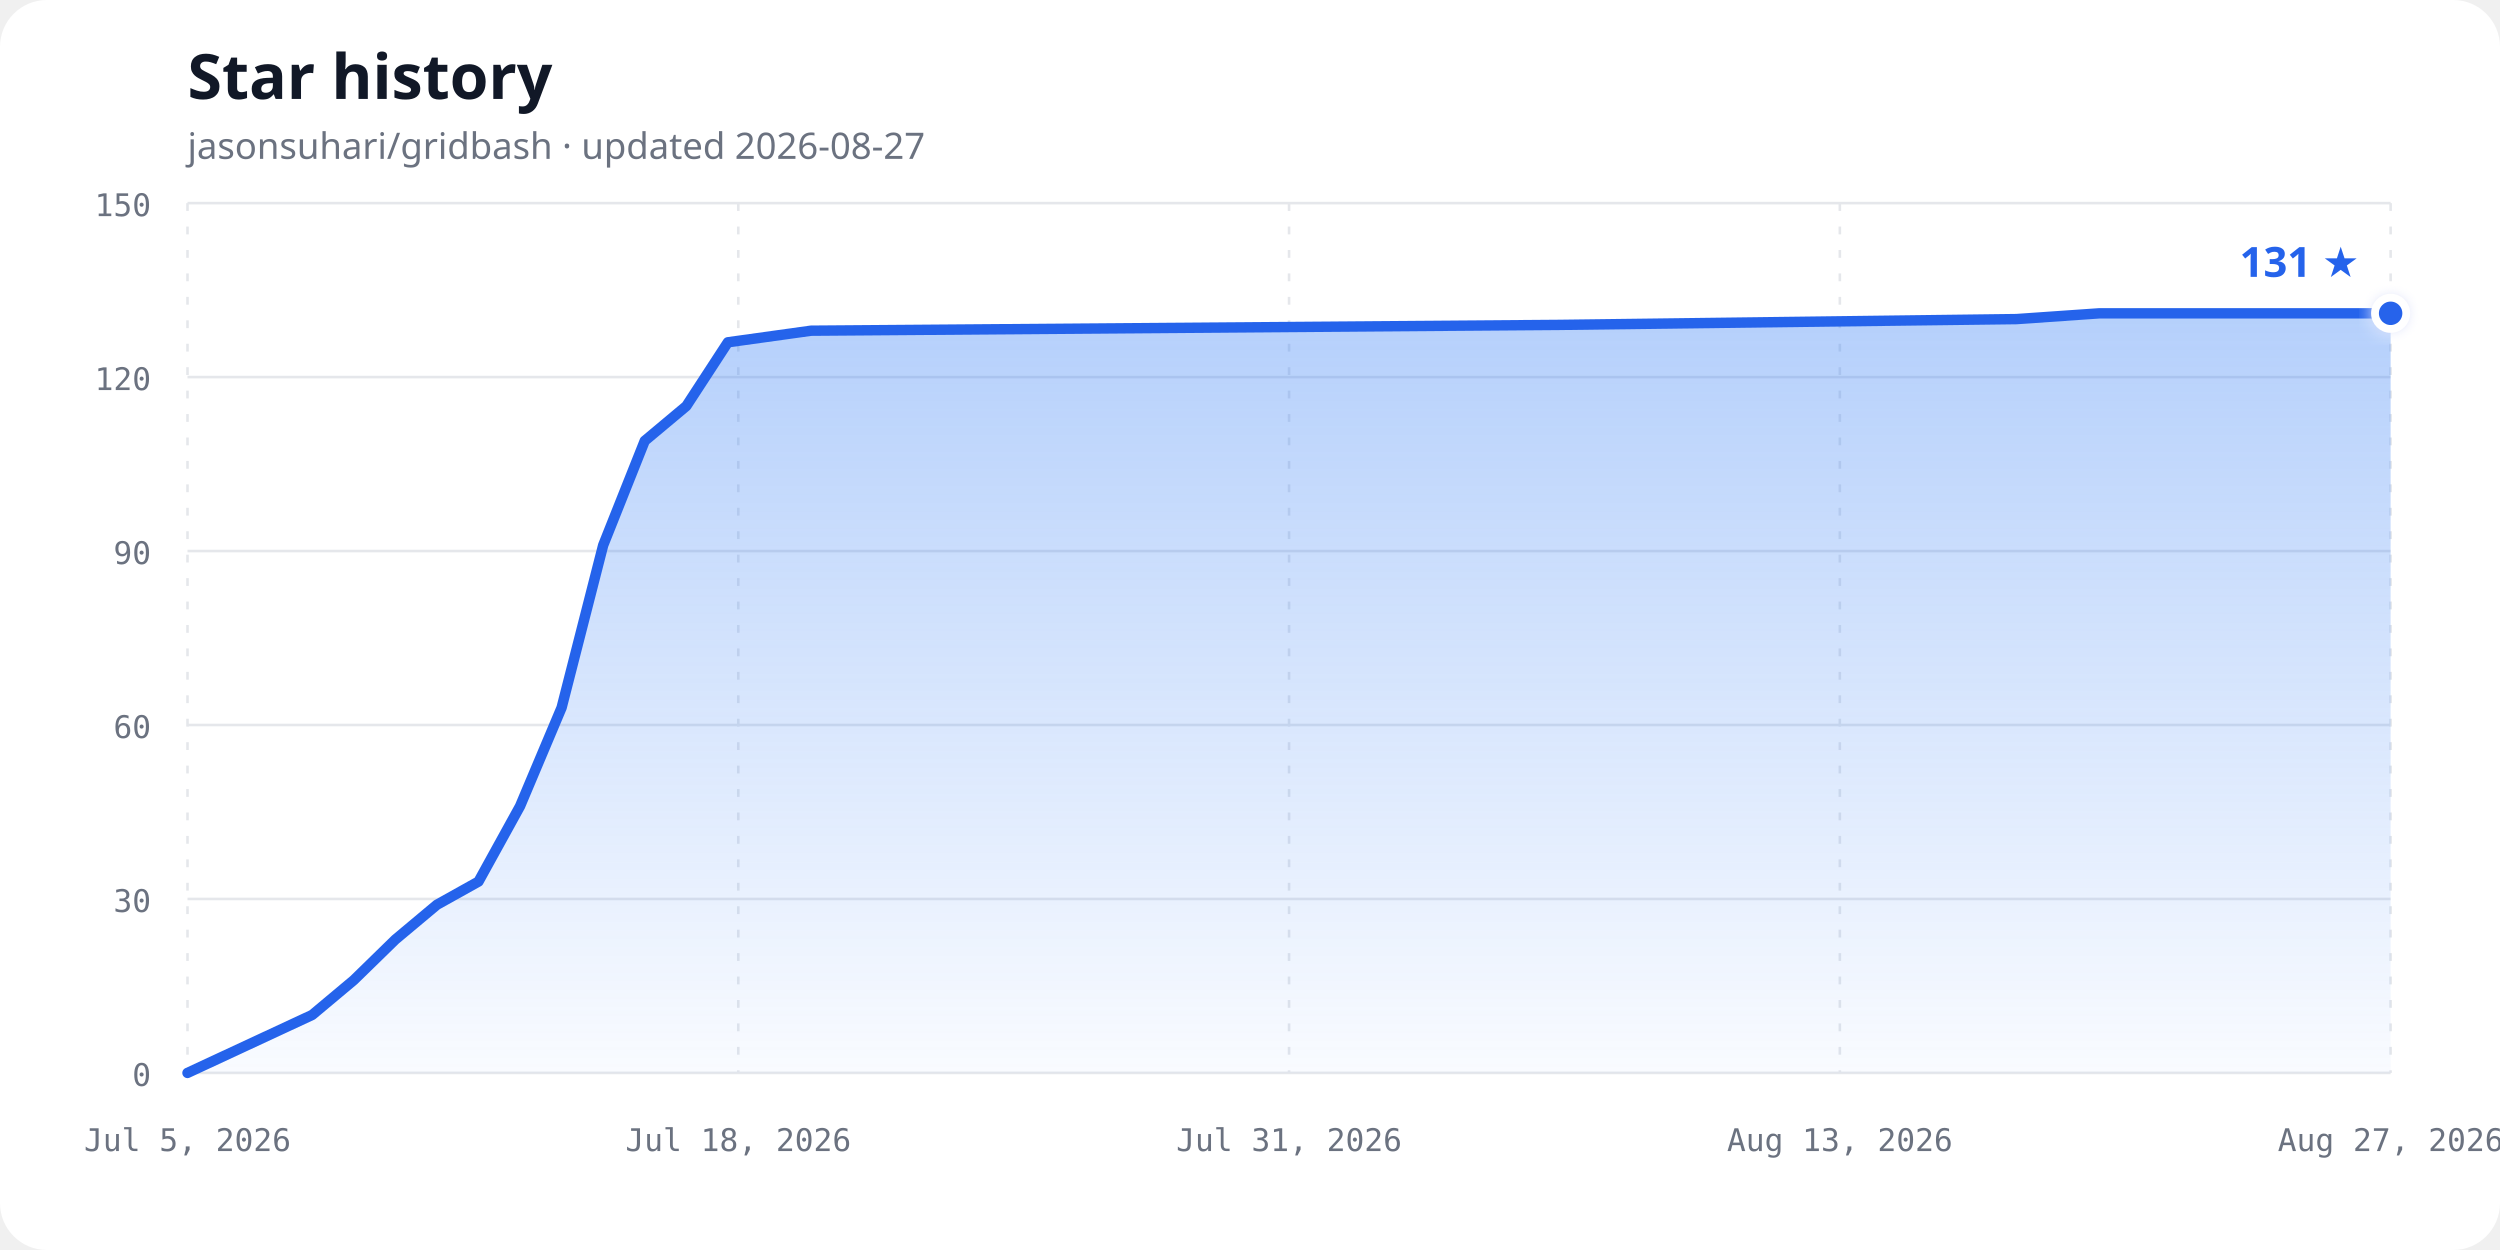
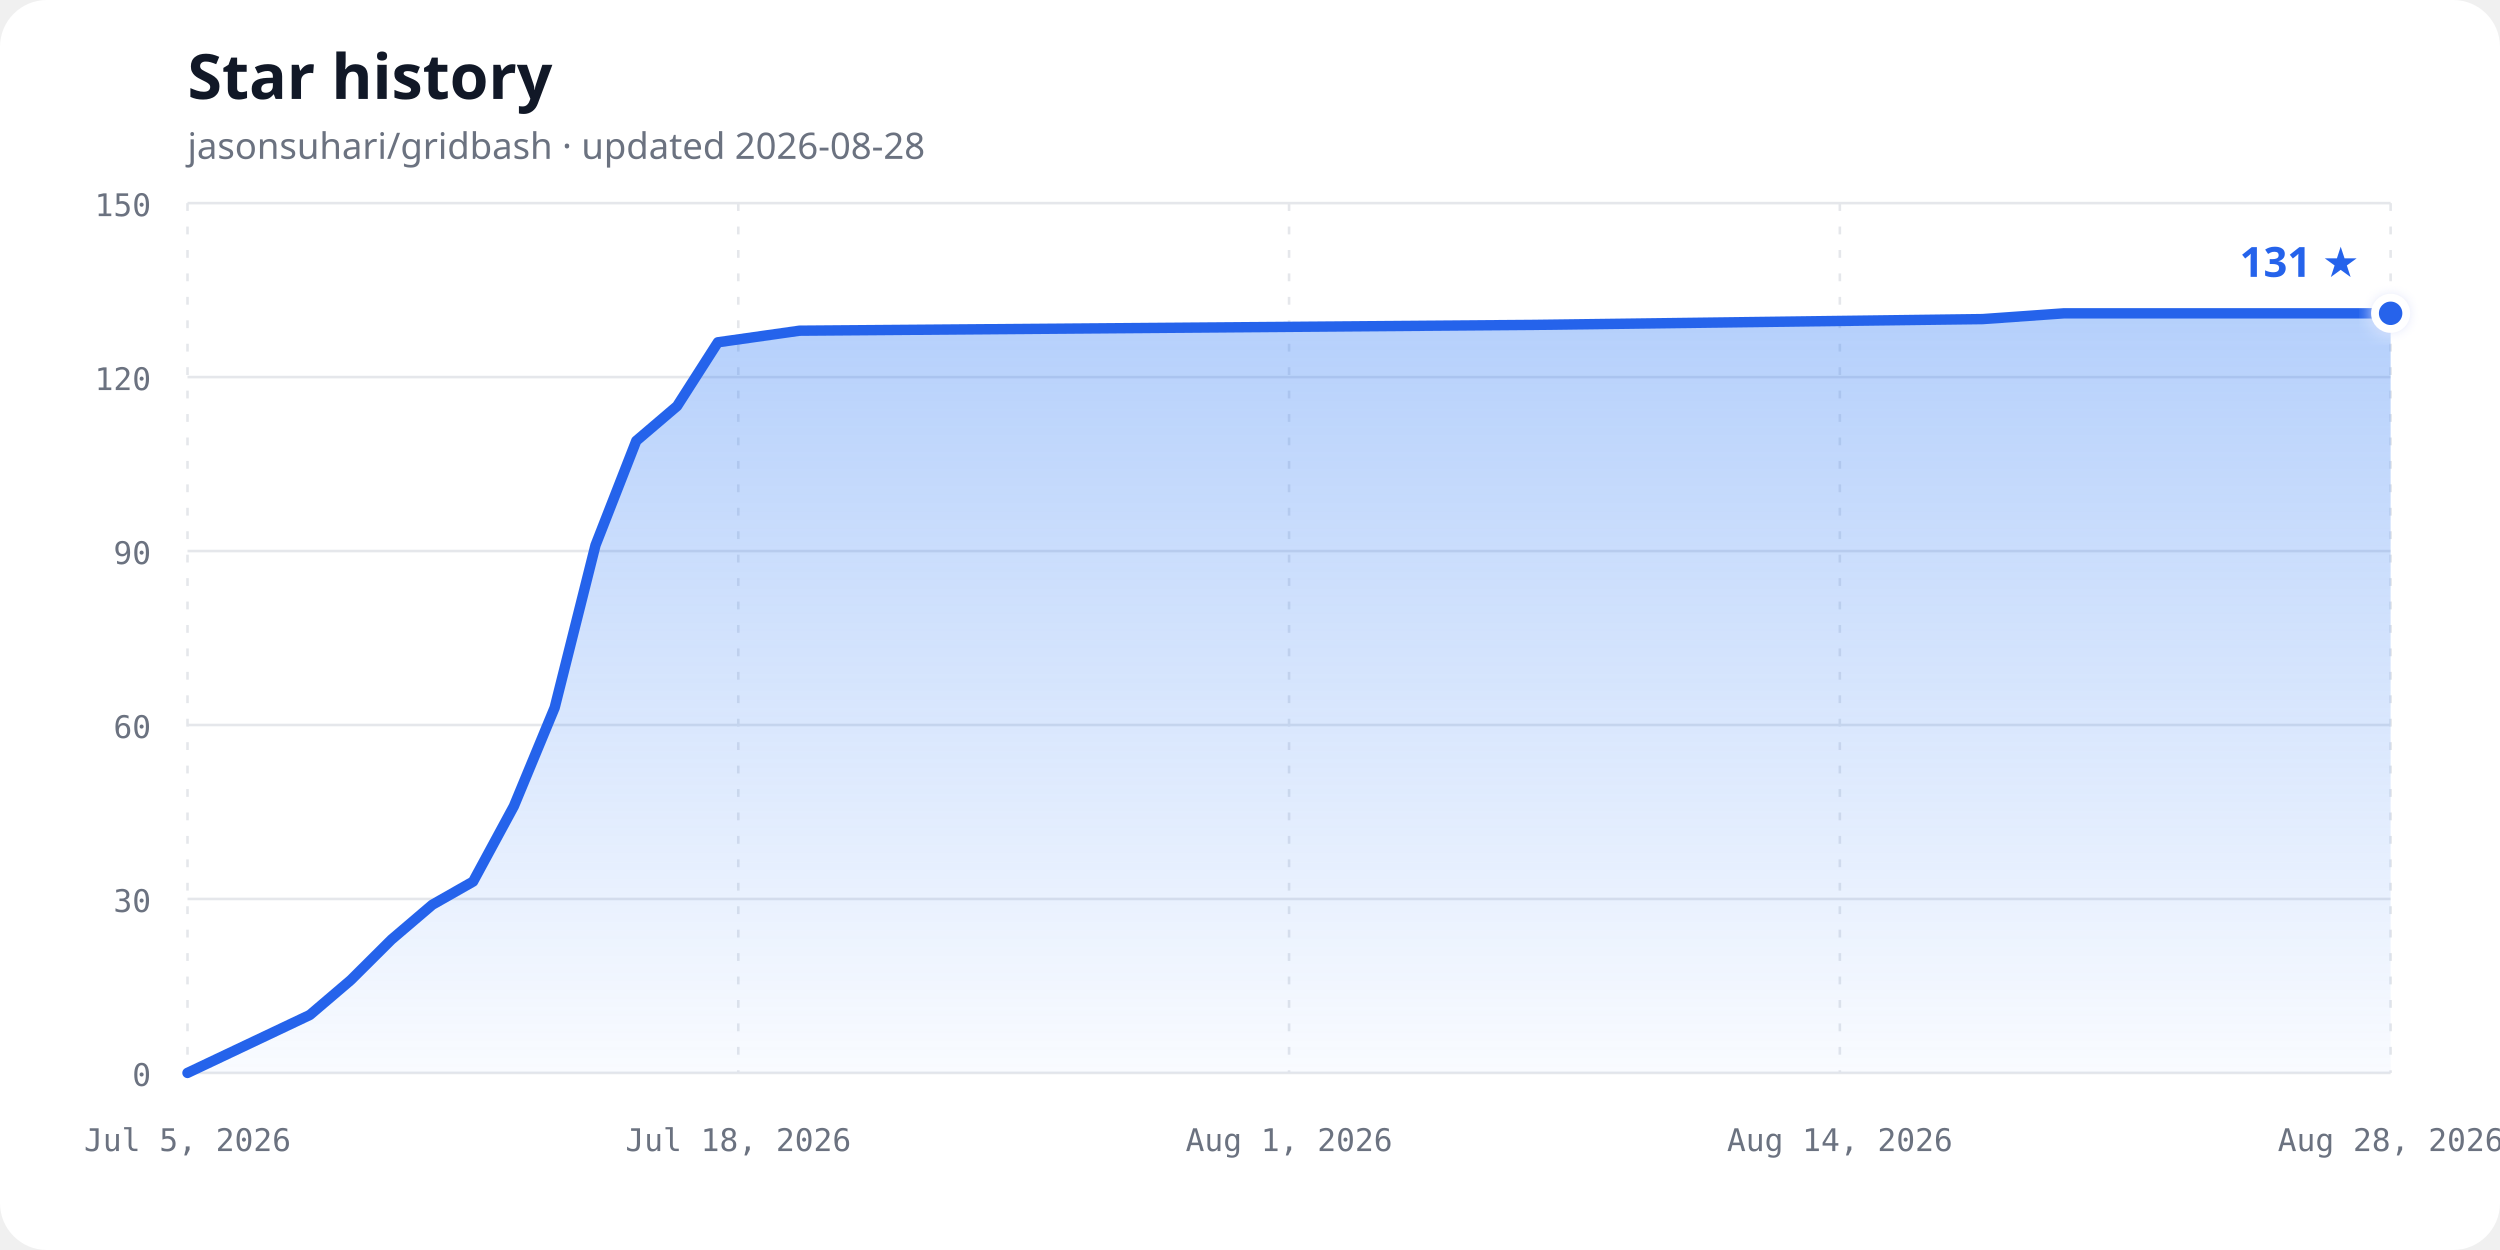
<svg xmlns="http://www.w3.org/2000/svg" width="960" height="480" viewBox="0 0 960 480" role="img" aria-labelledby="chart-title chart-description">
  <defs>
    <linearGradient id="area-gradient" x1="0" y1="0" x2="0" y2="1">
      <stop offset="0%" stop-color="#3b82f6" stop-opacity="0.38" />
      <stop offset="100%" stop-color="#3b82f6" stop-opacity="0.03" />
    </linearGradient>
    <filter id="glow" x="-50%" y="-50%" width="200%" height="200%">
      <feGaussianBlur stdDeviation="3" result="blur" />
      <feMerge>
        <feMergeNode in="blur" />
        <feMergeNode in="SourceGraphic" />
      </feMerge>
    </filter>
  </defs>
  <style>
    .background { fill: #ffffff; }
    .title { fill: #111827; font: 700 24px ui-sans-serif, system-ui, sans-serif; }
    .subtitle { fill: #6b7280; font: 14px ui-sans-serif, system-ui, sans-serif; }
    .axis-label { fill: #6b7280; font: 12px ui-monospace, SFMono-Regular, Consolas, monospace; }
    .grid { stroke: #e5e7eb; stroke-width: 1; }
    .vertical { stroke-dasharray: 3 6; }
    .line { fill: none; stroke: #2563eb; stroke-width: 4; stroke-linecap: round; stroke-linejoin: round; }
    .point { fill: #2563eb; stroke: #ffffff; stroke-width: 3; }
    .count { fill: #2563eb; font: 700 16px ui-sans-serif, system-ui, sans-serif; }
    @media (prefers-color-scheme: dark) {
      .background { fill: #0d1117; }
      .title { fill: #f0f6fc; }
      .subtitle, .axis-label { fill: #8b949e; }
      .grid { stroke: #30363d; }
      .line { stroke: #58a6ff; }
      .point { fill: #58a6ff; stroke: #0d1117; }
      .count { fill: #58a6ff; }
    }
  </style>
  <rect class="background" width="960" height="480" rx="18" />
  <text class="title" x="72" y="38">Star history</text>
-   <text class="subtitle" x="72" y="61">jasonsuhari/gridbash · updated 2026-08-27</text>
+   <text class="subtitle" x="72" y="61">jasonsuhari/gridbash · updated 2026-08-28</text>
  <line class="grid" x1="72" y1="412.00" x2="918" y2="412.00" />
  <text class="axis-label" x="58" y="417.00" text-anchor="end">0</text>
  <line class="grid" x1="72" y1="345.20" x2="918" y2="345.20" />
  <text class="axis-label" x="58" y="350.20" text-anchor="end">30</text>
  <line class="grid" x1="72" y1="278.40" x2="918" y2="278.40" />
  <text class="axis-label" x="58" y="283.40" text-anchor="end">60</text>
  <line class="grid" x1="72" y1="211.60" x2="918" y2="211.60" />
  <text class="axis-label" x="58" y="216.60" text-anchor="end">90</text>
  <line class="grid" x1="72" y1="144.80" x2="918" y2="144.80" />
  <text class="axis-label" x="58" y="149.80" text-anchor="end">120</text>
  <line class="grid" x1="72" y1="78.00" x2="918" y2="78.00" />
  <text class="axis-label" x="58" y="83.00" text-anchor="end">150</text>
  <line class="grid vertical" x1="72.00" y1="78" x2="72.00" y2="412" />
  <text class="axis-label" x="72.00" y="442" text-anchor="middle">Jul 5, 2026</text>
  <line class="grid vertical" x1="283.50" y1="78" x2="283.50" y2="412" />
  <text class="axis-label" x="283.50" y="442" text-anchor="middle">Jul 18, 2026</text>
  <line class="grid vertical" x1="495.00" y1="78" x2="495.00" y2="412" />
-   <text class="axis-label" x="495.00" y="442" text-anchor="middle">Jul 31, 2026</text>
+   <text class="axis-label" x="495.00" y="442" text-anchor="middle">Aug 1, 2026</text>
  <line class="grid vertical" x1="706.50" y1="78" x2="706.50" y2="412" />
-   <text class="axis-label" x="706.50" y="442" text-anchor="middle">Aug 13, 2026</text>
+   <text class="axis-label" x="706.50" y="442" text-anchor="middle">Aug 14, 2026</text>
  <line class="grid vertical" x1="918.00" y1="78" x2="918.00" y2="412" />
-   <text class="axis-label" x="918.00" y="442" text-anchor="middle">Aug 27, 2026</text>
-   <path d="M 72.00,412.00 L 119.89,389.73 L 135.85,376.37 L 151.81,360.79 L 167.77,347.43 L 183.74,338.52 L 199.70,309.57 L 215.66,271.72 L 231.62,209.37 L 247.58,169.29 L 263.55,155.93 L 279.51,131.44 L 311.43,126.99 L 598.75,124.76 L 774.34,122.53 L 806.26,120.31 L 918.00,120.31 L 918.00,412.00 L 72,412.00 Z" fill="url(#area-gradient)" />
-   <path class="line" d="M 72.00,412.00 L 119.89,389.73 L 135.85,376.37 L 151.81,360.79 L 167.77,347.43 L 183.74,338.52 L 199.70,309.57 L 215.66,271.72 L 231.62,209.37 L 247.58,169.29 L 263.55,155.93 L 279.51,131.44 L 311.43,126.99 L 598.75,124.76 L 774.34,122.53 L 806.26,120.31 L 918.00,120.31" />
+   <text class="axis-label" x="918.00" y="442" text-anchor="middle">Aug 28, 2026</text>
+   <path d="M 72.00,412.00 L 119.00,389.73 L 134.67,376.37 L 150.33,360.79 L 166.00,347.43 L 181.67,338.52 L 197.33,309.57 L 213.00,271.72 L 228.67,209.37 L 244.33,169.29 L 260.00,155.93 L 275.67,131.44 L 307.00,126.99 L 589.00,124.76 L 761.33,122.53 L 792.67,120.31 L 918.00,120.31 L 918.00,412.00 L 72,412.00 Z" fill="url(#area-gradient)" />
+   <path class="line" d="M 72.00,412.00 L 119.00,389.73 L 134.67,376.37 L 150.33,360.79 L 166.00,347.43 L 181.67,338.52 L 197.33,309.57 L 213.00,271.72 L 228.67,209.37 L 244.33,169.29 L 260.00,155.93 L 275.67,131.44 L 307.00,126.99 L 589.00,124.76 L 761.33,122.53 L 792.67,120.31 L 918.00,120.31" />
  <circle class="point" cx="918.00" cy="120.31" r="6" filter="url(#glow)" />
  <text class="count" x="906.00" y="106.31" text-anchor="end">131 ★</text>
</svg>
